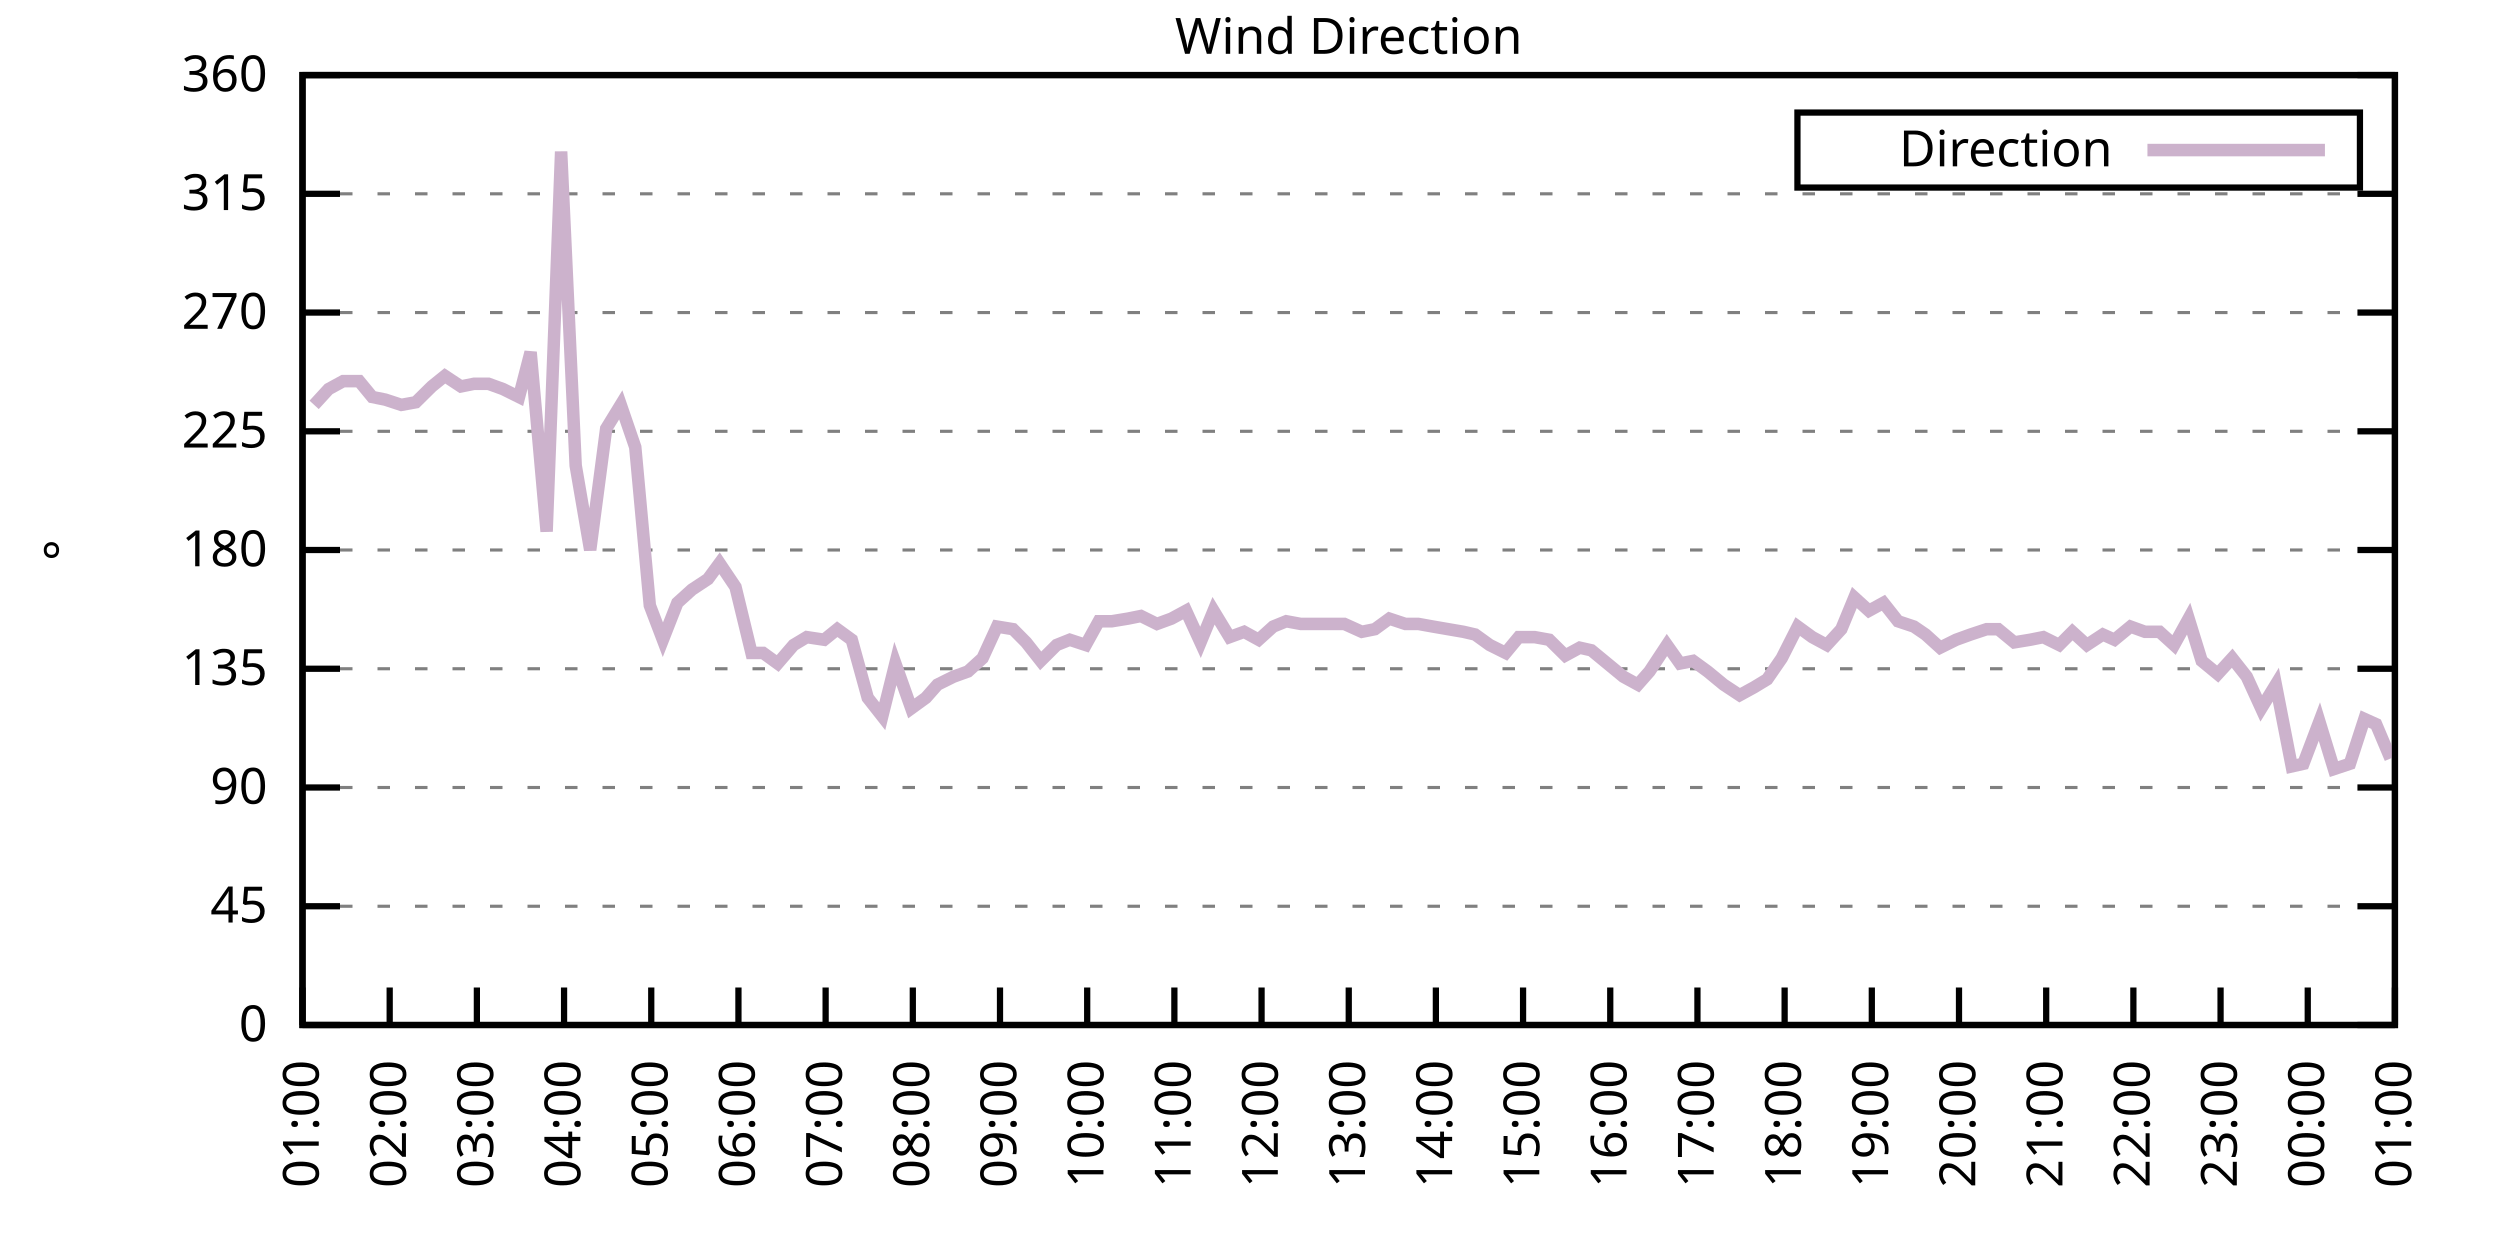
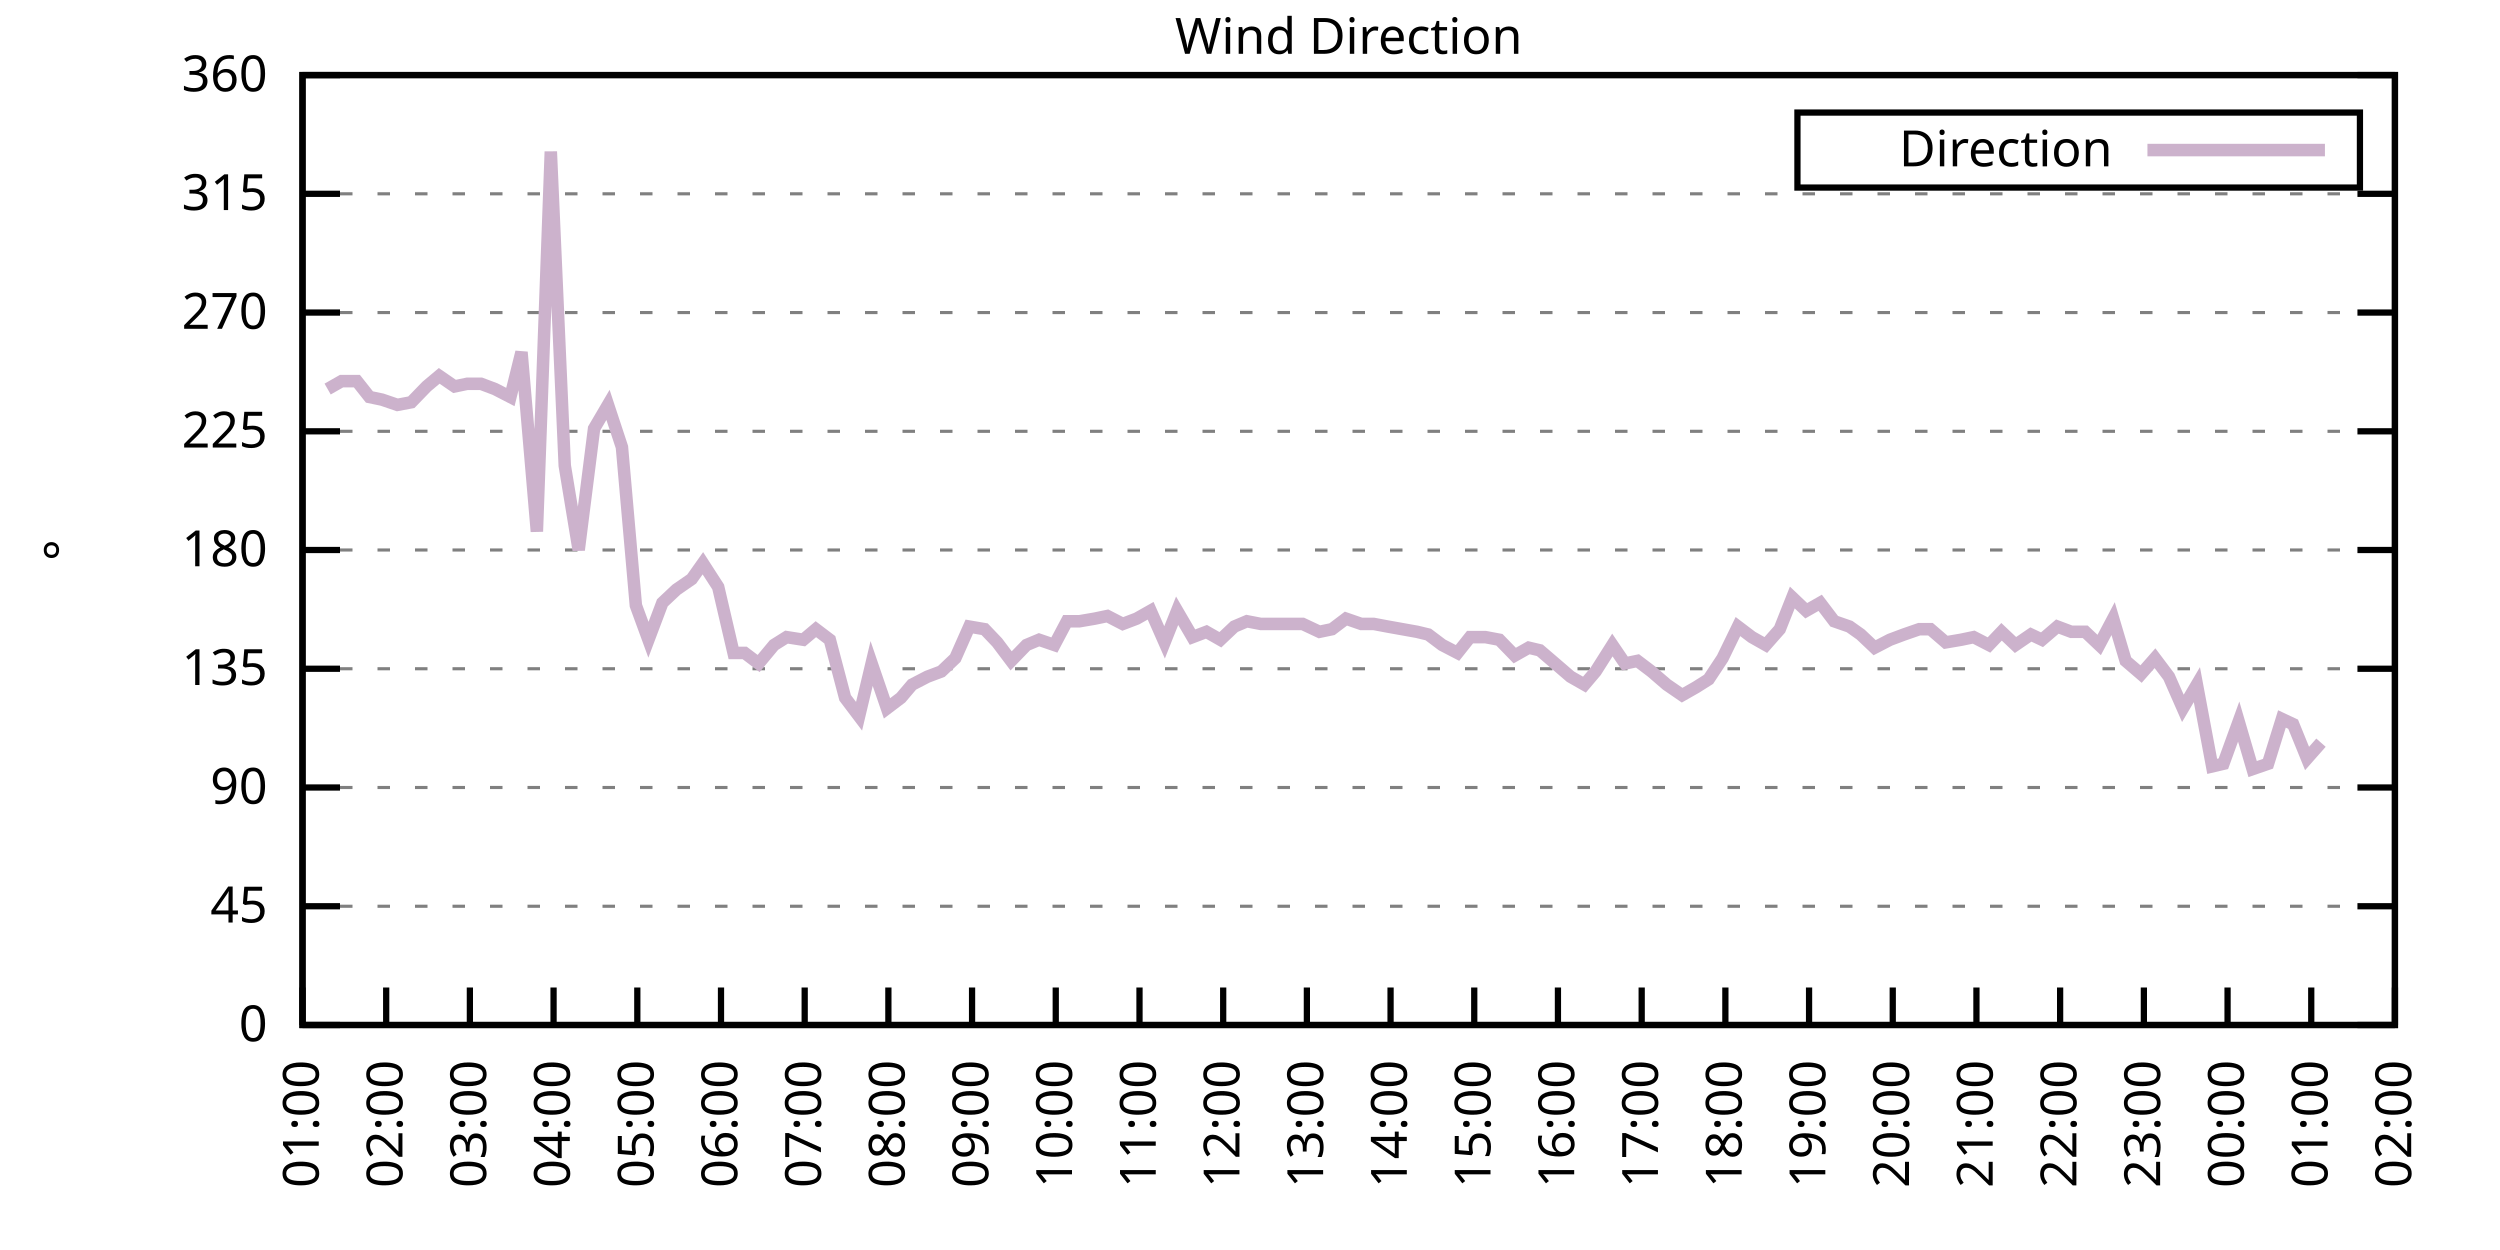
<svg xmlns="http://www.w3.org/2000/svg" xmlns:xlink="http://www.w3.org/1999/xlink" width="400" height="200" viewBox="0 0 400 200">
  <g id="gnuplot_canvas">
    <rect x="0" y="0" width="400" height="200" fill="none" />
    <defs>
      <circle id="gpDot" r="0.5" stroke-width="0.5" stroke="currentColor" />
      <path id="gpPt0" stroke-width="0.333" stroke="currentColor" d="M-1,0 h2 M0,-1 v2" />
      <path id="gpPt1" stroke-width="0.333" stroke="currentColor" d="M-1,-1 L1,1 M1,-1 L-1,1" />
      <path id="gpPt2" stroke-width="0.333" stroke="currentColor" d="M-1,0 L1,0 M0,-1 L0,1 M-1,-1 L1,1 M-1,1 L1,-1" />
      <rect id="gpPt3" stroke-width="0.333" stroke="currentColor" x="-1" y="-1" width="2" height="2" />
      <rect id="gpPt4" stroke-width="0.333" stroke="currentColor" fill="currentColor" x="-1" y="-1" width="2" height="2" />
      <circle id="gpPt5" stroke-width="0.333" stroke="currentColor" cx="0" cy="0" r="1" />
      <use xlink:href="#gpPt5" id="gpPt6" fill="currentColor" stroke="none" />
      <path id="gpPt7" stroke-width="0.333" stroke="currentColor" d="M0,-1.33 L-1.33,0.67 L1.33,0.67 z" />
      <use xlink:href="#gpPt7" id="gpPt8" fill="currentColor" stroke="none" />
      <use xlink:href="#gpPt7" id="gpPt9" stroke="currentColor" transform="rotate(180)" />
      <use xlink:href="#gpPt9" id="gpPt10" fill="currentColor" stroke="none" />
      <use xlink:href="#gpPt3" id="gpPt11" stroke="currentColor" transform="rotate(45)" />
      <use xlink:href="#gpPt11" id="gpPt12" fill="currentColor" stroke="none" />
      <path id="gpPt13" stroke-width="0.333" stroke="currentColor" d="M0,1.330 L1.265,0.411 L0.782,-1.067 L-0.782,-1.076 L-1.265,0.411 z" />
      <use xlink:href="#gpPt13" id="gpPt14" fill="currentColor" stroke="none" />
      <filter id="textbox" filterUnits="objectBoundingBox" x="0" y="0" height="1" width="1">
        <feFlood flood-color="white" flood-opacity="1" result="bgnd" />
        <feComposite in="SourceGraphic" in2="bgnd" operator="atop" />
      </filter>
      <filter id="greybox" filterUnits="objectBoundingBox" x="0" y="0" height="1" width="1">
        <feFlood flood-color="lightgrey" flood-opacity="1" result="grey" />
        <feComposite in="SourceGraphic" in2="grey" operator="atop" />
      </filter>
    </defs>
    <g fill="none" color="white" stroke="currentColor" stroke-width="1.00" stroke-linecap="butt" stroke-linejoin="miter">
</g>
    <g fill="none" color="black" stroke="currentColor" stroke-width="1.00" stroke-linecap="butt" stroke-linejoin="miter">
      <g stroke="none" shape-rendering="crispEdges">
        <polygon fill="rgb(255, 255, 255)" points="48.40,164.00 383.18,164.00 383.18,12.02 48.40,12.02 " />
      </g>
    </g>
    <g fill="none" color="black" stroke="currentColor" stroke-width="1.00" stroke-linecap="butt" stroke-linejoin="miter">
</g>
    <g fill="none" color="black" stroke="black" stroke-width="0.50" stroke-linecap="butt" stroke-linejoin="miter">
</g>
    <g fill="none" color="gray" stroke="currentColor" stroke-width="0.50" stroke-linecap="butt" stroke-linejoin="miter">
      <path stroke="gray" stroke-dasharray="2,4" class="gridline" d="M48.40,164.00 L383.19,164.00  " />
    </g>
    <g fill="none" color="gray" stroke="gray" stroke-width="1.00" stroke-linecap="butt" stroke-linejoin="miter">
</g>
    <g fill="none" color="black" stroke="currentColor" stroke-width="1.00" stroke-linecap="butt" stroke-linejoin="miter">
      <path stroke="black" d="M48.40,164.00 L54.40,164.00 M383.19,164.00 L377.19,164.00  " />
      <g transform="translate(42.80,166.60)" stroke="none" fill="black" font-family="Sans" font-size="8.00" text-anchor="end">
        <text>
          <tspan font-family="Sans"> 0</tspan>
        </text>
      </g>
    </g>
    <g fill="none" color="black" stroke="currentColor" stroke-width="1.00" stroke-linecap="butt" stroke-linejoin="miter">
</g>
    <g fill="none" color="black" stroke="black" stroke-width="0.50" stroke-linecap="butt" stroke-linejoin="miter">
</g>
    <g fill="none" color="gray" stroke="currentColor" stroke-width="0.50" stroke-linecap="butt" stroke-linejoin="miter">
      <path stroke="gray" stroke-dasharray="2,4" class="gridline" d="M48.40,145.00 L383.19,145.00  " />
    </g>
    <g fill="none" color="gray" stroke="gray" stroke-width="1.00" stroke-linecap="butt" stroke-linejoin="miter">
</g>
    <g fill="none" color="black" stroke="currentColor" stroke-width="1.00" stroke-linecap="butt" stroke-linejoin="miter">
      <path stroke="black" d="M48.40,145.00 L54.40,145.00 M383.19,145.00 L377.19,145.00  " />
      <g transform="translate(42.80,147.60)" stroke="none" fill="black" font-family="Sans" font-size="8.00" text-anchor="end">
        <text>
          <tspan font-family="Sans"> 45</tspan>
        </text>
      </g>
    </g>
    <g fill="none" color="black" stroke="currentColor" stroke-width="1.00" stroke-linecap="butt" stroke-linejoin="miter">
</g>
    <g fill="none" color="black" stroke="black" stroke-width="0.50" stroke-linecap="butt" stroke-linejoin="miter">
</g>
    <g fill="none" color="gray" stroke="currentColor" stroke-width="0.50" stroke-linecap="butt" stroke-linejoin="miter">
      <path stroke="gray" stroke-dasharray="2,4" class="gridline" d="M48.40,126.00 L383.19,126.00  " />
    </g>
    <g fill="none" color="gray" stroke="gray" stroke-width="1.00" stroke-linecap="butt" stroke-linejoin="miter">
</g>
    <g fill="none" color="black" stroke="currentColor" stroke-width="1.00" stroke-linecap="butt" stroke-linejoin="miter">
      <path stroke="black" d="M48.40,126.00 L54.40,126.00 M383.19,126.00 L377.19,126.00  " />
      <g transform="translate(42.80,128.60)" stroke="none" fill="black" font-family="Sans" font-size="8.00" text-anchor="end">
        <text>
          <tspan font-family="Sans"> 90</tspan>
        </text>
      </g>
    </g>
    <g fill="none" color="black" stroke="currentColor" stroke-width="1.00" stroke-linecap="butt" stroke-linejoin="miter">
</g>
    <g fill="none" color="black" stroke="black" stroke-width="0.50" stroke-linecap="butt" stroke-linejoin="miter">
</g>
    <g fill="none" color="gray" stroke="currentColor" stroke-width="0.50" stroke-linecap="butt" stroke-linejoin="miter">
      <path stroke="gray" stroke-dasharray="2,4" class="gridline" d="M48.40,107.00 L383.19,107.00  " />
    </g>
    <g fill="none" color="gray" stroke="gray" stroke-width="1.00" stroke-linecap="butt" stroke-linejoin="miter">
</g>
    <g fill="none" color="black" stroke="currentColor" stroke-width="1.00" stroke-linecap="butt" stroke-linejoin="miter">
      <path stroke="black" d="M48.40,107.00 L54.40,107.00 M383.19,107.00 L377.19,107.00  " />
      <g transform="translate(42.80,109.60)" stroke="none" fill="black" font-family="Sans" font-size="8.00" text-anchor="end">
        <text>
          <tspan font-family="Sans"> 135</tspan>
        </text>
      </g>
    </g>
    <g fill="none" color="black" stroke="currentColor" stroke-width="1.00" stroke-linecap="butt" stroke-linejoin="miter">
</g>
    <g fill="none" color="black" stroke="black" stroke-width="0.50" stroke-linecap="butt" stroke-linejoin="miter">
</g>
    <g fill="none" color="gray" stroke="currentColor" stroke-width="0.50" stroke-linecap="butt" stroke-linejoin="miter">
      <path stroke="gray" stroke-dasharray="2,4" class="gridline" d="M48.40,88.00 L383.19,88.00  " />
    </g>
    <g fill="none" color="gray" stroke="gray" stroke-width="1.00" stroke-linecap="butt" stroke-linejoin="miter">
</g>
    <g fill="none" color="black" stroke="currentColor" stroke-width="1.00" stroke-linecap="butt" stroke-linejoin="miter">
      <path stroke="black" d="M48.40,88.00 L54.40,88.00 M383.19,88.00 L377.19,88.00  " />
      <g transform="translate(42.80,90.60)" stroke="none" fill="black" font-family="Sans" font-size="8.00" text-anchor="end">
        <text>
          <tspan font-family="Sans"> 180</tspan>
        </text>
      </g>
    </g>
    <g fill="none" color="black" stroke="currentColor" stroke-width="1.00" stroke-linecap="butt" stroke-linejoin="miter">
</g>
    <g fill="none" color="black" stroke="black" stroke-width="0.50" stroke-linecap="butt" stroke-linejoin="miter">
</g>
    <g fill="none" color="gray" stroke="currentColor" stroke-width="0.50" stroke-linecap="butt" stroke-linejoin="miter">
      <path stroke="gray" stroke-dasharray="2,4" class="gridline" d="M48.40,69.01 L383.19,69.01  " />
    </g>
    <g fill="none" color="gray" stroke="gray" stroke-width="1.00" stroke-linecap="butt" stroke-linejoin="miter">
</g>
    <g fill="none" color="black" stroke="currentColor" stroke-width="1.00" stroke-linecap="butt" stroke-linejoin="miter">
      <path stroke="black" d="M48.40,69.01 L54.40,69.01 M383.19,69.01 L377.19,69.01  " />
      <g transform="translate(42.80,71.61)" stroke="none" fill="black" font-family="Sans" font-size="8.00" text-anchor="end">
        <text>
          <tspan font-family="Sans"> 225</tspan>
        </text>
      </g>
    </g>
    <g fill="none" color="black" stroke="currentColor" stroke-width="1.00" stroke-linecap="butt" stroke-linejoin="miter">
</g>
    <g fill="none" color="black" stroke="black" stroke-width="0.50" stroke-linecap="butt" stroke-linejoin="miter">
</g>
    <g fill="none" color="gray" stroke="currentColor" stroke-width="0.50" stroke-linecap="butt" stroke-linejoin="miter">
      <path stroke="gray" stroke-dasharray="2,4" class="gridline" d="M48.40,50.01 L383.19,50.01  " />
    </g>
    <g fill="none" color="gray" stroke="gray" stroke-width="1.00" stroke-linecap="butt" stroke-linejoin="miter">
</g>
    <g fill="none" color="black" stroke="currentColor" stroke-width="1.00" stroke-linecap="butt" stroke-linejoin="miter">
      <path stroke="black" d="M48.40,50.01 L54.40,50.01 M383.19,50.01 L377.19,50.01  " />
      <g transform="translate(42.80,52.61)" stroke="none" fill="black" font-family="Sans" font-size="8.00" text-anchor="end">
        <text>
          <tspan font-family="Sans"> 270</tspan>
        </text>
      </g>
    </g>
    <g fill="none" color="black" stroke="currentColor" stroke-width="1.00" stroke-linecap="butt" stroke-linejoin="miter">
</g>
    <g fill="none" color="black" stroke="black" stroke-width="0.50" stroke-linecap="butt" stroke-linejoin="miter">
</g>
    <g fill="none" color="gray" stroke="currentColor" stroke-width="0.50" stroke-linecap="butt" stroke-linejoin="miter">
      <path stroke="gray" stroke-dasharray="2,4" class="gridline" d="M48.40,31.01 L383.19,31.01  " />
    </g>
    <g fill="none" color="gray" stroke="gray" stroke-width="1.00" stroke-linecap="butt" stroke-linejoin="miter">
</g>
    <g fill="none" color="black" stroke="currentColor" stroke-width="1.00" stroke-linecap="butt" stroke-linejoin="miter">
      <path stroke="black" d="M48.40,31.01 L54.40,31.01 M383.19,31.01 L377.19,31.01  " />
      <g transform="translate(42.80,33.61)" stroke="none" fill="black" font-family="Sans" font-size="8.00" text-anchor="end">
        <text>
          <tspan font-family="Sans"> 315</tspan>
        </text>
      </g>
    </g>
    <g fill="none" color="black" stroke="currentColor" stroke-width="1.00" stroke-linecap="butt" stroke-linejoin="miter">
</g>
    <g fill="none" color="black" stroke="black" stroke-width="0.50" stroke-linecap="butt" stroke-linejoin="miter">
</g>
    <g fill="none" color="gray" stroke="currentColor" stroke-width="0.50" stroke-linecap="butt" stroke-linejoin="miter">
      <path stroke="gray" stroke-dasharray="2,4" class="gridline" d="M48.40,12.01 L383.19,12.01  " />
    </g>
    <g fill="none" color="gray" stroke="gray" stroke-width="1.00" stroke-linecap="butt" stroke-linejoin="miter">
</g>
    <g fill="none" color="black" stroke="currentColor" stroke-width="1.00" stroke-linecap="butt" stroke-linejoin="miter">
      <path stroke="black" d="M48.40,12.01 L54.40,12.01 M383.19,12.01 L377.19,12.01  " />
      <g transform="translate(42.80,14.61)" stroke="none" fill="black" font-family="Sans" font-size="8.00" text-anchor="end">
        <text>
          <tspan font-family="Sans"> 360</tspan>
        </text>
      </g>
    </g>
    <g fill="none" color="black" stroke="currentColor" stroke-width="1.00" stroke-linecap="butt" stroke-linejoin="miter">
      <path stroke="black" d="M48.40,164.00 L48.40,158.00  " />
      <g transform="translate(51.00,169.60) rotate(270.00)" stroke="none" fill="black" font-family="Sans" font-size="8.00" text-anchor="end">
        <text>
          <tspan font-family="Sans">01:00</tspan>
        </text>
      </g>
    </g>
    <g fill="none" color="black" stroke="currentColor" stroke-width="1.00" stroke-linecap="butt" stroke-linejoin="miter">
-       <path stroke="black" d="M62.35,164.00 L62.35,158.00  " />
-       <g transform="translate(64.95,169.60) rotate(270.00)" stroke="none" fill="black" font-family="Sans" font-size="8.00" text-anchor="end">
+       <path stroke="black" d="M61.79,164.00 L61.79,158.00  " />
+       <g transform="translate(64.39,169.60) rotate(270.00)" stroke="none" fill="black" font-family="Sans" font-size="8.00" text-anchor="end">
        <text>
          <tspan font-family="Sans">02:00</tspan>
        </text>
      </g>
    </g>
    <g fill="none" color="black" stroke="currentColor" stroke-width="1.00" stroke-linecap="butt" stroke-linejoin="miter">
-       <path stroke="black" d="M76.30,164.00 L76.30,158.00  " />
-       <g transform="translate(78.90,169.60) rotate(270.00)" stroke="none" fill="black" font-family="Sans" font-size="8.00" text-anchor="end">
+       <path stroke="black" d="M75.18,164.00 L75.18,158.00  " />
+       <g transform="translate(77.78,169.60) rotate(270.00)" stroke="none" fill="black" font-family="Sans" font-size="8.00" text-anchor="end">
        <text>
          <tspan font-family="Sans">03:00</tspan>
        </text>
      </g>
    </g>
    <g fill="none" color="black" stroke="currentColor" stroke-width="1.00" stroke-linecap="butt" stroke-linejoin="miter">
-       <path stroke="black" d="M90.25,164.00 L90.25,158.00  " />
-       <g transform="translate(92.85,169.60) rotate(270.00)" stroke="none" fill="black" font-family="Sans" font-size="8.00" text-anchor="end">
+       <path stroke="black" d="M88.57,164.00 L88.57,158.00  " />
+       <g transform="translate(91.17,169.60) rotate(270.00)" stroke="none" fill="black" font-family="Sans" font-size="8.00" text-anchor="end">
        <text>
          <tspan font-family="Sans">04:00</tspan>
        </text>
      </g>
    </g>
    <g fill="none" color="black" stroke="currentColor" stroke-width="1.00" stroke-linecap="butt" stroke-linejoin="miter">
-       <path stroke="black" d="M104.20,164.00 L104.20,158.00  " />
-       <g transform="translate(106.80,169.60) rotate(270.00)" stroke="none" fill="black" font-family="Sans" font-size="8.00" text-anchor="end">
+       <path stroke="black" d="M101.97,164.00 L101.97,158.00  " />
+       <g transform="translate(104.57,169.60) rotate(270.00)" stroke="none" fill="black" font-family="Sans" font-size="8.00" text-anchor="end">
        <text>
          <tspan font-family="Sans">05:00</tspan>
        </text>
      </g>
    </g>
    <g fill="none" color="black" stroke="currentColor" stroke-width="1.00" stroke-linecap="butt" stroke-linejoin="miter">
-       <path stroke="black" d="M118.15,164.00 L118.15,158.00  " />
-       <g transform="translate(120.75,169.60) rotate(270.00)" stroke="none" fill="black" font-family="Sans" font-size="8.00" text-anchor="end">
+       <path stroke="black" d="M115.36,164.00 L115.36,158.00  " />
+       <g transform="translate(117.96,169.60) rotate(270.00)" stroke="none" fill="black" font-family="Sans" font-size="8.00" text-anchor="end">
        <text>
          <tspan font-family="Sans">06:00</tspan>
        </text>
      </g>
    </g>
    <g fill="none" color="black" stroke="currentColor" stroke-width="1.00" stroke-linecap="butt" stroke-linejoin="miter">
-       <path stroke="black" d="M132.10,164.00 L132.10,158.00  " />
-       <g transform="translate(134.70,169.60) rotate(270.00)" stroke="none" fill="black" font-family="Sans" font-size="8.00" text-anchor="end">
+       <path stroke="black" d="M128.75,164.00 L128.75,158.00  " />
+       <g transform="translate(131.35,169.60) rotate(270.00)" stroke="none" fill="black" font-family="Sans" font-size="8.00" text-anchor="end">
        <text>
          <tspan font-family="Sans">07:00</tspan>
        </text>
      </g>
    </g>
    <g fill="none" color="black" stroke="currentColor" stroke-width="1.00" stroke-linecap="butt" stroke-linejoin="miter">
-       <path stroke="black" d="M146.05,164.00 L146.05,158.00  " />
-       <g transform="translate(148.65,169.60) rotate(270.00)" stroke="none" fill="black" font-family="Sans" font-size="8.00" text-anchor="end">
+       <path stroke="black" d="M142.14,164.00 L142.14,158.00  " />
+       <g transform="translate(144.74,169.60) rotate(270.00)" stroke="none" fill="black" font-family="Sans" font-size="8.00" text-anchor="end">
        <text>
          <tspan font-family="Sans">08:00</tspan>
        </text>
      </g>
    </g>
    <g fill="none" color="black" stroke="currentColor" stroke-width="1.00" stroke-linecap="butt" stroke-linejoin="miter">
-       <path stroke="black" d="M160.00,164.00 L160.00,158.00  " />
-       <g transform="translate(162.60,169.60) rotate(270.00)" stroke="none" fill="black" font-family="Sans" font-size="8.00" text-anchor="end">
+       <path stroke="black" d="M155.53,164.00 L155.53,158.00  " />
+       <g transform="translate(158.13,169.60) rotate(270.00)" stroke="none" fill="black" font-family="Sans" font-size="8.00" text-anchor="end">
        <text>
          <tspan font-family="Sans">09:00</tspan>
        </text>
      </g>
    </g>
    <g fill="none" color="black" stroke="currentColor" stroke-width="1.00" stroke-linecap="butt" stroke-linejoin="miter">
-       <path stroke="black" d="M173.95,164.00 L173.95,158.00  " />
-       <g transform="translate(176.55,169.60) rotate(270.00)" stroke="none" fill="black" font-family="Sans" font-size="8.00" text-anchor="end">
+       <path stroke="black" d="M168.92,164.00 L168.92,158.00  " />
+       <g transform="translate(171.52,169.60) rotate(270.00)" stroke="none" fill="black" font-family="Sans" font-size="8.00" text-anchor="end">
        <text>
          <tspan font-family="Sans">10:00</tspan>
        </text>
      </g>
    </g>
    <g fill="none" color="black" stroke="currentColor" stroke-width="1.00" stroke-linecap="butt" stroke-linejoin="miter">
-       <path stroke="black" d="M187.90,164.00 L187.90,158.00  " />
-       <g transform="translate(190.50,169.60) rotate(270.00)" stroke="none" fill="black" font-family="Sans" font-size="8.00" text-anchor="end">
+       <path stroke="black" d="M182.32,164.00 L182.32,158.00  " />
+       <g transform="translate(184.92,169.60) rotate(270.00)" stroke="none" fill="black" font-family="Sans" font-size="8.00" text-anchor="end">
        <text>
          <tspan font-family="Sans">11:00</tspan>
        </text>
      </g>
    </g>
    <g fill="none" color="black" stroke="currentColor" stroke-width="1.00" stroke-linecap="butt" stroke-linejoin="miter">
-       <path stroke="black" d="M201.85,164.00 L201.85,158.00  " />
-       <g transform="translate(204.45,169.60) rotate(270.00)" stroke="none" fill="black" font-family="Sans" font-size="8.00" text-anchor="end">
+       <path stroke="black" d="M195.71,164.00 L195.71,158.00  " />
+       <g transform="translate(198.31,169.60) rotate(270.00)" stroke="none" fill="black" font-family="Sans" font-size="8.00" text-anchor="end">
        <text>
          <tspan font-family="Sans">12:00</tspan>
        </text>
      </g>
    </g>
    <g fill="none" color="black" stroke="currentColor" stroke-width="1.00" stroke-linecap="butt" stroke-linejoin="miter">
-       <path stroke="black" d="M215.80,164.00 L215.80,158.00  " />
-       <g transform="translate(218.40,169.60) rotate(270.00)" stroke="none" fill="black" font-family="Sans" font-size="8.00" text-anchor="end">
+       <path stroke="black" d="M209.10,164.00 L209.10,158.00  " />
+       <g transform="translate(211.70,169.60) rotate(270.00)" stroke="none" fill="black" font-family="Sans" font-size="8.00" text-anchor="end">
        <text>
          <tspan font-family="Sans">13:00</tspan>
        </text>
      </g>
    </g>
    <g fill="none" color="black" stroke="currentColor" stroke-width="1.00" stroke-linecap="butt" stroke-linejoin="miter">
-       <path stroke="black" d="M229.74,164.00 L229.74,158.00  " />
-       <g transform="translate(232.34,169.60) rotate(270.00)" stroke="none" fill="black" font-family="Sans" font-size="8.00" text-anchor="end">
+       <path stroke="black" d="M222.49,164.00 L222.49,158.00  " />
+       <g transform="translate(225.09,169.60) rotate(270.00)" stroke="none" fill="black" font-family="Sans" font-size="8.00" text-anchor="end">
        <text>
          <tspan font-family="Sans">14:00</tspan>
        </text>
      </g>
    </g>
    <g fill="none" color="black" stroke="currentColor" stroke-width="1.00" stroke-linecap="butt" stroke-linejoin="miter">
-       <path stroke="black" d="M243.69,164.00 L243.69,158.00  " />
-       <g transform="translate(246.29,169.60) rotate(270.00)" stroke="none" fill="black" font-family="Sans" font-size="8.00" text-anchor="end">
+       <path stroke="black" d="M235.88,164.00 L235.88,158.00  " />
+       <g transform="translate(238.48,169.60) rotate(270.00)" stroke="none" fill="black" font-family="Sans" font-size="8.00" text-anchor="end">
        <text>
          <tspan font-family="Sans">15:00</tspan>
        </text>
      </g>
    </g>
    <g fill="none" color="black" stroke="currentColor" stroke-width="1.00" stroke-linecap="butt" stroke-linejoin="miter">
-       <path stroke="black" d="M257.64,164.00 L257.64,158.00  " />
-       <g transform="translate(260.24,169.60) rotate(270.00)" stroke="none" fill="black" font-family="Sans" font-size="8.00" text-anchor="end">
+       <path stroke="black" d="M249.27,164.00 L249.27,158.00  " />
+       <g transform="translate(251.87,169.60) rotate(270.00)" stroke="none" fill="black" font-family="Sans" font-size="8.00" text-anchor="end">
        <text>
          <tspan font-family="Sans">16:00</tspan>
        </text>
      </g>
    </g>
    <g fill="none" color="black" stroke="currentColor" stroke-width="1.00" stroke-linecap="butt" stroke-linejoin="miter">
-       <path stroke="black" d="M271.59,164.00 L271.59,158.00  " />
-       <g transform="translate(274.19,169.60) rotate(270.00)" stroke="none" fill="black" font-family="Sans" font-size="8.00" text-anchor="end">
+       <path stroke="black" d="M262.67,164.00 L262.67,158.00  " />
+       <g transform="translate(265.27,169.60) rotate(270.00)" stroke="none" fill="black" font-family="Sans" font-size="8.00" text-anchor="end">
        <text>
          <tspan font-family="Sans">17:00</tspan>
        </text>
      </g>
    </g>
    <g fill="none" color="black" stroke="currentColor" stroke-width="1.00" stroke-linecap="butt" stroke-linejoin="miter">
-       <path stroke="black" d="M285.54,164.00 L285.54,158.00  " />
-       <g transform="translate(288.14,169.60) rotate(270.00)" stroke="none" fill="black" font-family="Sans" font-size="8.00" text-anchor="end">
+       <path stroke="black" d="M276.06,164.00 L276.06,158.00  " />
+       <g transform="translate(278.66,169.60) rotate(270.00)" stroke="none" fill="black" font-family="Sans" font-size="8.00" text-anchor="end">
        <text>
          <tspan font-family="Sans">18:00</tspan>
        </text>
      </g>
    </g>
    <g fill="none" color="black" stroke="currentColor" stroke-width="1.00" stroke-linecap="butt" stroke-linejoin="miter">
-       <path stroke="black" d="M299.49,164.00 L299.49,158.00  " />
-       <g transform="translate(302.09,169.60) rotate(270.00)" stroke="none" fill="black" font-family="Sans" font-size="8.00" text-anchor="end">
+       <path stroke="black" d="M289.45,164.00 L289.45,158.00  " />
+       <g transform="translate(292.05,169.60) rotate(270.00)" stroke="none" fill="black" font-family="Sans" font-size="8.00" text-anchor="end">
        <text>
          <tspan font-family="Sans">19:00</tspan>
        </text>
      </g>
    </g>
    <g fill="none" color="black" stroke="currentColor" stroke-width="1.00" stroke-linecap="butt" stroke-linejoin="miter">
-       <path stroke="black" d="M313.44,164.00 L313.44,158.00  " />
-       <g transform="translate(316.04,169.60) rotate(270.00)" stroke="none" fill="black" font-family="Sans" font-size="8.00" text-anchor="end">
+       <path stroke="black" d="M302.84,164.00 L302.84,158.00  " />
+       <g transform="translate(305.44,169.60) rotate(270.00)" stroke="none" fill="black" font-family="Sans" font-size="8.00" text-anchor="end">
        <text>
          <tspan font-family="Sans">20:00</tspan>
        </text>
      </g>
    </g>
    <g fill="none" color="black" stroke="currentColor" stroke-width="1.00" stroke-linecap="butt" stroke-linejoin="miter">
-       <path stroke="black" d="M327.39,164.00 L327.39,158.00  " />
-       <g transform="translate(329.99,169.60) rotate(270.00)" stroke="none" fill="black" font-family="Sans" font-size="8.00" text-anchor="end">
+       <path stroke="black" d="M316.23,164.00 L316.23,158.00  " />
+       <g transform="translate(318.83,169.60) rotate(270.00)" stroke="none" fill="black" font-family="Sans" font-size="8.00" text-anchor="end">
        <text>
          <tspan font-family="Sans">21:00</tspan>
        </text>
      </g>
    </g>
    <g fill="none" color="black" stroke="currentColor" stroke-width="1.00" stroke-linecap="butt" stroke-linejoin="miter">
-       <path stroke="black" d="M341.34,164.00 L341.34,158.00  " />
-       <g transform="translate(343.94,169.60) rotate(270.00)" stroke="none" fill="black" font-family="Sans" font-size="8.00" text-anchor="end">
+       <path stroke="black" d="M329.62,164.00 L329.62,158.00  " />
+       <g transform="translate(332.22,169.60) rotate(270.00)" stroke="none" fill="black" font-family="Sans" font-size="8.00" text-anchor="end">
        <text>
          <tspan font-family="Sans">22:00</tspan>
        </text>
      </g>
    </g>
    <g fill="none" color="black" stroke="currentColor" stroke-width="1.00" stroke-linecap="butt" stroke-linejoin="miter">
-       <path stroke="black" d="M355.29,164.00 L355.29,158.00  " />
-       <g transform="translate(357.89,169.60) rotate(270.00)" stroke="none" fill="black" font-family="Sans" font-size="8.00" text-anchor="end">
+       <path stroke="black" d="M343.02,164.00 L343.02,158.00  " />
+       <g transform="translate(345.62,169.60) rotate(270.00)" stroke="none" fill="black" font-family="Sans" font-size="8.00" text-anchor="end">
        <text>
          <tspan font-family="Sans">23:00</tspan>
        </text>
      </g>
    </g>
    <g fill="none" color="black" stroke="currentColor" stroke-width="1.00" stroke-linecap="butt" stroke-linejoin="miter">
-       <path stroke="black" d="M369.24,164.00 L369.24,158.00  " />
-       <g transform="translate(371.84,169.60) rotate(270.00)" stroke="none" fill="black" font-family="Sans" font-size="8.00" text-anchor="end">
+       <path stroke="black" d="M356.41,164.00 L356.41,158.00  " />
+       <g transform="translate(359.01,169.60) rotate(270.00)" stroke="none" fill="black" font-family="Sans" font-size="8.00" text-anchor="end">
        <text>
          <tspan font-family="Sans">00:00</tspan>
+         </text>
+       </g>
+     </g>
+     <g fill="none" color="black" stroke="currentColor" stroke-width="1.00" stroke-linecap="butt" stroke-linejoin="miter">
+       <path stroke="black" d="M369.80,164.00 L369.80,158.00  " />
+       <g transform="translate(372.40,169.60) rotate(270.00)" stroke="none" fill="black" font-family="Sans" font-size="8.00" text-anchor="end">
+         <text>
+           <tspan font-family="Sans">01:00</tspan>
        </text>
      </g>
    </g>
    <g fill="none" color="black" stroke="currentColor" stroke-width="1.00" stroke-linecap="butt" stroke-linejoin="miter">
      <path stroke="black" d="M383.19,164.00 L383.19,158.00  " />
      <g transform="translate(385.79,169.60) rotate(270.00)" stroke="none" fill="black" font-family="Sans" font-size="8.00" text-anchor="end">
        <text>
-           <tspan font-family="Sans">01:00</tspan>
+           <tspan font-family="Sans">02:00</tspan>
        </text>
      </g>
    </g>
    <g fill="none" color="black" stroke="currentColor" stroke-width="1.00" stroke-linecap="butt" stroke-linejoin="miter">
</g>
    <g fill="none" color="black" stroke="currentColor" stroke-width="1.00" stroke-linecap="butt" stroke-linejoin="miter">
      <path stroke="black" d="M48.40,12.01 L48.40,164.00 L383.19,164.00 L383.19,12.01 L48.40,12.01 Z  " />
    </g>
    <g fill="none" color="black" stroke="currentColor" stroke-width="1.00" stroke-linecap="butt" stroke-linejoin="miter">
</g>
    <g fill="none" color="black" stroke="currentColor" stroke-width="1.00" stroke-linecap="butt" stroke-linejoin="miter">
      <path stroke="black" d="M287.59,30.01 L287.59,18.01 L377.59,18.01 L377.59,30.01 L287.59,30.01 Z  " />
    </g>
    <g id="Wind_direction_plot_1">
      <g fill="none" color="white" stroke="black" stroke-width="2.00" stroke-linecap="butt" stroke-linejoin="miter">
</g>
      <g fill="none" color="black" stroke="currentColor" stroke-width="2.00" stroke-linecap="butt" stroke-linejoin="miter">
        <g transform="translate(337.99,26.61)" stroke="none" fill="black" font-family="Sans" font-size="8.00" text-anchor="end">
          <text>
            <tspan font-family="Sans">Direction</tspan>
          </text>
        </g>
      </g>
      <g fill="none" color="black" stroke="currentColor" stroke-width="2.00" stroke-linecap="butt" stroke-linejoin="miter">
-         <path stroke="rgb(204, 178, 204)" d="M343.59,24.01 L371.99,24.01 M50.26,64.78 L52.58,62.25 L54.91,60.98 L57.47,60.98 L59.56,63.52 L61.65,63.94   L64.21,64.78 L66.53,64.36 L69.09,61.83 L71.18,60.14 L73.74,61.83 L75.83,61.41 L78.16,61.41 L80.48,62.25   L83.04,63.52 L84.90,56.34 L87.46,85.05 L89.78,24.25 L92.11,74.49 L94.43,88.00 L96.99,68.58 L99.32,64.78   L101.64,71.54 L103.97,96.87 L106.06,102.36 L108.38,96.45 L110.71,94.34 L113.27,92.65 L115.13,90.12 L117.68,93.92   L120.24,104.47 L122.10,104.47 L124.43,106.16 L126.98,103.20 L129.08,101.94 L131.87,102.36 L133.96,100.67 L136.28,102.36   L138.84,111.65 L141.16,114.60 L143.26,106.16 L145.81,113.34 L148.14,111.65 L150.00,109.54 L152.56,108.27 L154.88,107.43   L157.21,105.31 L159.53,100.25 L162.09,100.67 L164.18,102.78 L166.51,105.74 L169.06,103.20 L171.16,102.36 L173.71,103.20   L175.81,99.40 L177.90,99.40 L180.46,98.98 L182.55,98.56 L185.11,99.83 L187.43,98.98 L189.76,97.72 L192.08,102.78   L194.17,97.72 L196.73,101.94 L199.06,101.09 L201.38,102.36 L203.71,100.25 L205.80,99.40 L208.12,99.83 L210.68,99.83   L213.01,99.83 L215.10,99.83 L217.89,101.09 L219.98,100.67 L222.30,98.98 L224.86,99.83 L226.95,99.83 L229.28,100.25   L234.16,101.09 L236.02,101.52 L238.35,103.20 L240.90,104.47 L243.00,101.94 L245.55,101.94 L247.88,102.36 L250.44,104.89   L252.76,103.63 L254.62,104.05 L257.18,106.16 L259.74,108.27 L262.06,109.54 L263.92,107.43 L266.71,103.20 L268.80,106.16   L270.90,105.74 L273.22,107.43 L275.78,109.54 L278.34,111.23 L280.66,109.96 L282.75,108.69 L285.08,105.31 L287.64,100.25   L289.96,101.94 L292.29,103.20 L294.61,100.67 L296.70,95.60 L299.03,97.72 L301.35,96.45 L303.68,99.40 L306.23,100.25   L308.09,101.52 L310.42,103.63 L312.98,102.36 L315.30,101.52 L317.86,100.67 L319.72,100.67 L322.28,102.78 L324.83,102.36   L326.93,101.94 L329.48,103.20 L331.58,101.09 L333.90,103.20 L336.46,101.52 L338.32,102.36 L340.88,100.25 L343.20,101.09   L345.53,101.09 L347.85,103.20 L350.18,98.98 L352.27,105.74 L354.83,107.85 L357.15,105.31 L359.48,108.27 L361.80,113.34   L364.13,109.54 L366.68,122.62 L368.54,122.20 L371.10,115.45 L373.43,123.05 L375.98,122.20 L378.31,115.03 L380.17,115.87   L382.49,121.36  " />
+         <path stroke="rgb(204, 178, 204)" d="M343.59,24.01 L371.99,24.01 M52.42,62.25 L54.65,60.98 L57.10,60.98 L59.11,63.52 L61.12,63.94 L63.58,64.78   L65.81,64.36 L68.26,61.83 L70.27,60.14 L72.73,61.83 L74.74,61.41 L76.97,61.41 L79.20,62.25 L81.66,63.52   L83.44,56.34 L85.90,85.05 L88.13,24.25 L90.36,74.49 L92.59,88.00 L95.05,68.58 L97.28,64.78 L99.51,71.54   L101.74,96.87 L103.75,102.36 L105.98,96.45 L108.22,94.34 L110.67,92.65 L112.46,90.12 L114.91,93.92 L117.37,104.47   L119.15,104.47 L121.38,106.16 L123.84,103.20 L125.85,101.94 L128.53,102.36 L130.54,100.67 L132.77,102.36 L135.22,111.65   L137.45,114.60 L139.46,106.16 L141.92,113.34 L144.15,111.65 L145.94,109.54 L148.39,108.27 L150.62,107.43 L152.85,105.31   L155.09,100.25 L157.54,100.67 L159.55,102.78 L161.78,105.74 L164.24,103.20 L166.25,102.36 L168.70,103.20 L170.71,99.40   L172.72,99.40 L175.17,98.98 L177.18,98.56 L179.64,99.83 L181.87,98.98 L184.10,97.72 L186.33,102.78 L188.34,97.72   L190.80,101.94 L193.03,101.09 L195.26,102.36 L197.49,100.25 L199.50,99.40 L201.73,99.83 L204.19,99.83 L206.42,99.83   L208.43,99.83 L211.11,101.09 L213.12,100.67 L215.35,98.98 L217.80,99.83 L219.81,99.83 L222.04,100.25 L226.73,101.09   L228.52,101.52 L230.75,103.20 L233.20,104.47 L235.21,101.94 L237.67,101.94 L239.90,102.36 L242.36,104.89 L244.59,103.63   L246.37,104.05 L248.83,106.16 L251.28,108.27 L253.51,109.54 L255.30,107.43 L257.98,103.20 L259.99,106.16 L262.00,105.74   L264.23,107.43 L266.68,109.54 L269.14,111.23 L271.37,109.96 L273.38,108.69 L275.61,105.31 L278.07,100.25 L280.30,101.94   L282.53,103.20 L284.76,100.67 L286.77,95.60 L289.00,97.72 L291.23,96.45 L293.47,99.40 L295.92,100.25 L297.71,101.52   L299.94,103.63 L302.39,102.36 L304.63,101.52 L307.08,100.67 L308.87,100.67 L311.32,102.78 L313.78,102.36 L315.79,101.94   L318.24,103.20 L320.25,101.09 L322.48,103.20 L324.94,101.52 L326.72,102.36 L329.18,100.25 L331.41,101.09 L333.64,101.09   L335.87,103.20 L338.10,98.98 L340.11,105.74 L342.57,107.85 L344.80,105.31 L347.03,108.27 L349.26,113.34 L351.50,109.54   L353.95,122.62 L355.74,122.20 L358.19,115.45 L360.42,123.05 L362.88,122.20 L365.11,115.03 L366.90,115.87 L369.13,121.36   L371.36,118.83  " />
      </g>
    </g>
    <g fill="none" color="black" stroke="currentColor" stroke-width="2.00" stroke-linecap="butt" stroke-linejoin="miter">
</g>
    <g fill="none" color="black" stroke="black" stroke-width="1.00" stroke-linecap="butt" stroke-linejoin="miter">
</g>
    <g fill="none" color="black" stroke="currentColor" stroke-width="1.00" stroke-linecap="butt" stroke-linejoin="miter">
      <path stroke="black" d="M48.40,12.01 L48.40,164.00 L383.19,164.00 L383.19,12.01 L48.40,12.01 Z  " />
      <g transform="translate(12.80,88.01) rotate(270.00)" stroke="none" fill="black" font-family="Sans" font-size="8.00" text-anchor="middle">
        <text>
          <tspan font-family="Sans">°</tspan>
        </text>
      </g>
    </g>
    <g fill="none" color="black" stroke="currentColor" stroke-width="1.00" stroke-linecap="butt" stroke-linejoin="miter">
</g>
    <g fill="none" color="black" stroke="currentColor" stroke-width="1.00" stroke-linecap="butt" stroke-linejoin="miter">
      <g transform="translate(215.79,8.61)" stroke="none" fill="black" font-family="Sans" font-size="8.00" text-anchor="middle">
        <text>
          <tspan font-family="Sans">Wind Direction</tspan>
        </text>
      </g>
    </g>
    <g fill="none" color="black" stroke="currentColor" stroke-width="1.00" stroke-linecap="butt" stroke-linejoin="miter">
</g>
  </g>
</svg>
